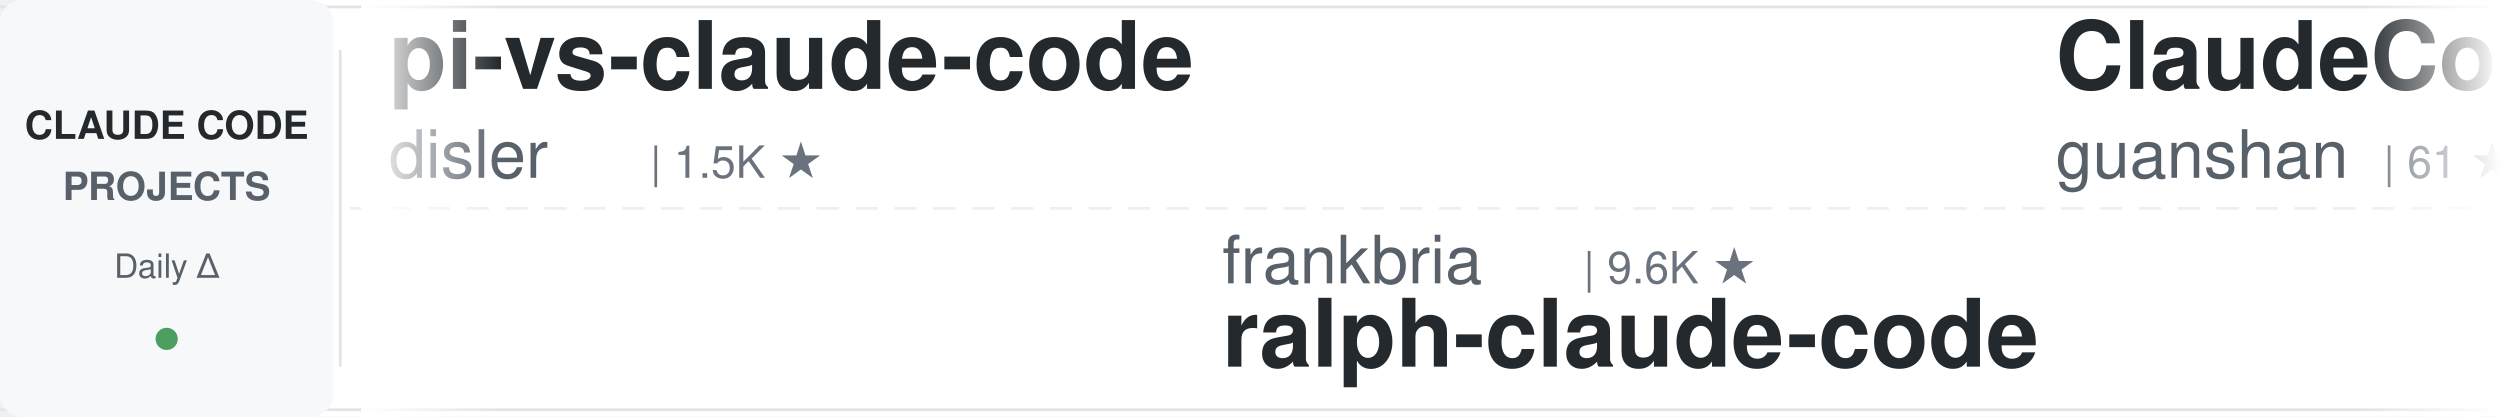
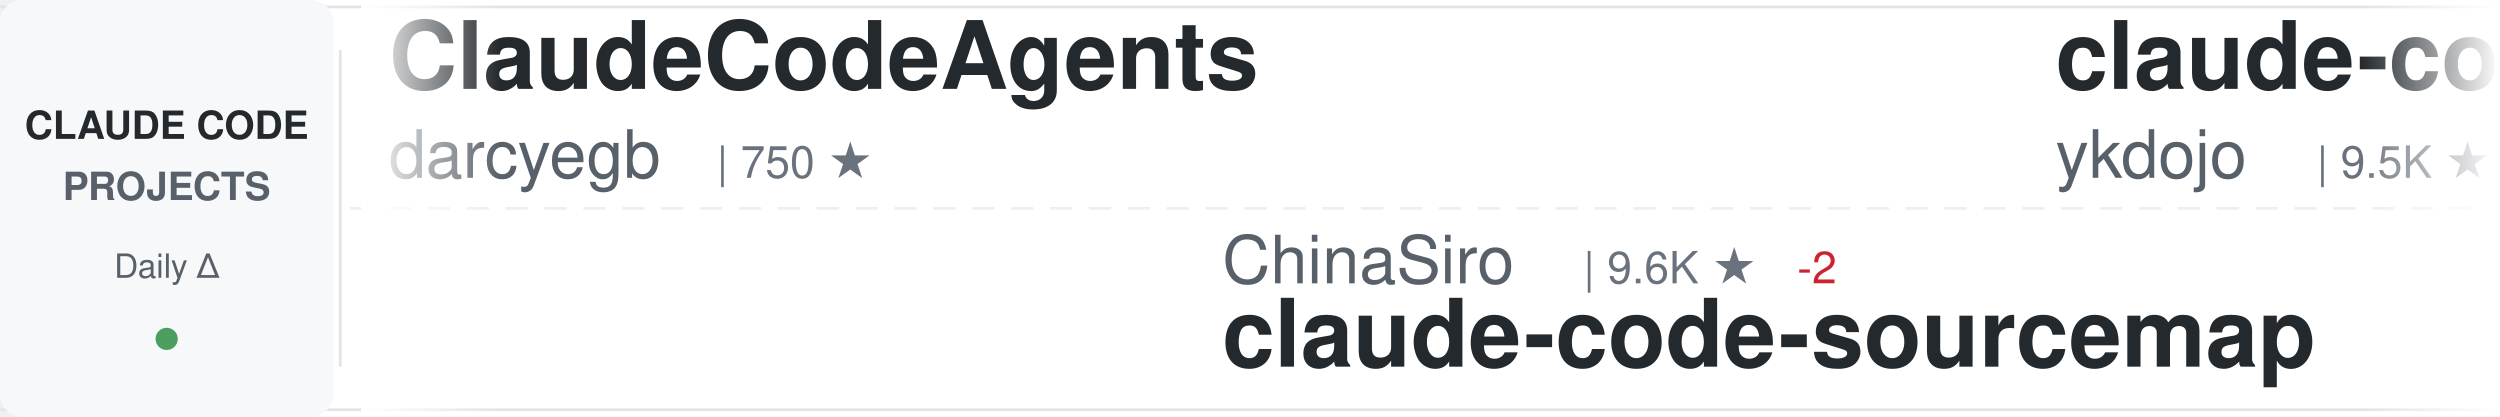
<svg xmlns="http://www.w3.org/2000/svg" width="900" height="150">
  <defs>
    <linearGradient id="awesomeLeftFade" x1="0%" y1="0%" x2="100%" y2="0%">
      <stop offset="0%" style="stop-color:#ffffff;stop-opacity:1" />
      <stop offset="100%" style="stop-color:#ffffff;stop-opacity:0" />
    </linearGradient>
    <linearGradient id="awesomeRightFade" x1="0%" y1="0%" x2="100%" y2="0%">
      <stop offset="0%" style="stop-color:#ffffff;stop-opacity:0" />
      <stop offset="100%" style="stop-color:#ffffff;stop-opacity:1" />
    </linearGradient>
  </defs>
  <rect width="900" height="150" fill="#ffffff" rx="8" />
  <rect x="0" y="2" width="900" height="1" fill="#e1e4e8" />
  <rect x="0" y="147" width="900" height="1" fill="#e1e4e8" />
  <line x1="0" y1="75" x2="900" y2="75" stroke="#e1e4e8" stroke-width="1" stroke-dasharray="8 6" opacity="0.6" />
  <rect x="0" y="0" width="120" height="150" fill="#f6f8fa" rx="8" />
  <text x="60" y="50" font-family="-apple-system, BlinkMacSystemFont, 'Segoe UI', Helvetica, Arial, sans-serif" font-size="14" font-weight="600" fill="#24292e" text-anchor="middle">CLAUDE CODE</text>
  <text x="60" y="72" font-family="-apple-system, BlinkMacSystemFont, 'Segoe UI', Helvetica, Arial, sans-serif" font-size="14" font-weight="600" fill="#586069" text-anchor="middle">PROJECTS</text>
  <text x="60" y="100" font-family="-apple-system, BlinkMacSystemFont, 'Segoe UI', Helvetica, Arial, sans-serif" font-size="12" font-weight="500" fill="#586069" text-anchor="middle">Daily Δ</text>
  <circle cx="60" cy="122" r="4" fill="#22863a" opacity="0.8" />
  <rect x="122" y="18" width="1" height="114" fill="#e1e4e8" />
  <clipPath id="awesomeTickerClip">
    <rect x="130" y="0" width="770" height="150" />
  </clipPath>
  <g clip-path="url(#awesomeTickerClip)">
    <g id="awesomeTickerItems">
      <animateTransform attributeName="transform" attributeType="XML" type="translate" from="0 0" to="-3000 0" dur="54s" repeatCount="indefinite" />
      <g transform="translate(0, 0)">
-         <text x="140" y="32" font-family="-apple-system, BlinkMacSystemFont, 'Segoe UI', Helvetica, Arial, sans-serif" font-size="34" font-weight="600" fill="#24292e">pi-vs-claude-code</text>
-         <text x="140" y="64" font-family="-apple-system, BlinkMacSystemFont, 'Segoe UI', Helvetica, Arial, sans-serif" font-size="24" font-weight="400" fill="#586069">disler</text>
-         <text x="234" y="64" font-family="-apple-system, BlinkMacSystemFont, 'Segoe UI', Helvetica, Arial, sans-serif" font-size="16" font-weight="500" fill="#6a737d">| 1.5K ★</text>
+         <text x="140" y="32" font-family="-apple-system, BlinkMacSystemFont, 'Segoe UI', Helvetica, Arial, sans-serif" font-size="34" font-weight="600" fill="#24292e">ClaudeCodeAgents</text>
+         <text x="140" y="64" font-family="-apple-system, BlinkMacSystemFont, 'Segoe UI', Helvetica, Arial, sans-serif" font-size="24" font-weight="400" fill="#586069">darcyegb</text>
+         <text x="258" y="64" font-family="-apple-system, BlinkMacSystemFont, 'Segoe UI', Helvetica, Arial, sans-serif" font-size="16" font-weight="500" fill="#6a737d">| 750 ★</text>
      </g>
      <g transform="translate(300, 0)">
-         <text x="140" y="102" font-family="-apple-system, BlinkMacSystemFont, 'Segoe UI', Helvetica, Arial, sans-serif" font-size="24" font-weight="400" fill="#586069">frankbria</text>
+         <text x="140" y="102" font-family="-apple-system, BlinkMacSystemFont, 'Segoe UI', Helvetica, Arial, sans-serif" font-size="24" font-weight="400" fill="#586069">ChinaSiro</text>
        <text x="270" y="102" font-family="-apple-system, BlinkMacSystemFont, 'Segoe UI', Helvetica, Arial, sans-serif" font-size="16" font-weight="500" fill="#6a737d">| 9.6K ★</text>
-         <text x="140" y="132" font-family="-apple-system, BlinkMacSystemFont, 'Segoe UI', Helvetica, Arial, sans-serif" font-size="34" font-weight="600" fill="#24292e">ralph-claude-code</text>
+         <text x="347" y="102" font-family="-apple-system, BlinkMacSystemFont, 'Segoe UI', Helvetica, Arial, sans-serif" font-size="16" font-weight="500" fill="#cb2431"> -2</text>
+         <text x="140" y="132" font-family="-apple-system, BlinkMacSystemFont, 'Segoe UI', Helvetica, Arial, sans-serif" font-size="34" font-weight="600" fill="#24292e">claude-code-sourcemap</text>
      </g>
      <g transform="translate(600, 0)">
-         <text x="140" y="32" font-family="-apple-system, BlinkMacSystemFont, 'Segoe UI', Helvetica, Arial, sans-serif" font-size="34" font-weight="600" fill="#24292e">ClaudeCode</text>
-         <text x="140" y="64" font-family="-apple-system, BlinkMacSystemFont, 'Segoe UI', Helvetica, Arial, sans-serif" font-size="24" font-weight="400" fill="#586069">guanshan</text>
-         <text x="258" y="64" font-family="-apple-system, BlinkMacSystemFont, 'Segoe UI', Helvetica, Arial, sans-serif" font-size="16" font-weight="500" fill="#6a737d">| 61 ★</text>
+         <text x="140" y="32" font-family="-apple-system, BlinkMacSystemFont, 'Segoe UI', Helvetica, Arial, sans-serif" font-size="34" font-weight="600" fill="#24292e">claude-code-tips</text>
+         <text x="140" y="64" font-family="-apple-system, BlinkMacSystemFont, 'Segoe UI', Helvetica, Arial, sans-serif" font-size="24" font-weight="400" fill="#586069">ykdojo</text>
+         <text x="234" y="64" font-family="-apple-system, BlinkMacSystemFont, 'Segoe UI', Helvetica, Arial, sans-serif" font-size="16" font-weight="500" fill="#6a737d">| 9.5K ★</text>
+         <text x="311" y="64" font-family="-apple-system, BlinkMacSystemFont, 'Segoe UI', Helvetica, Arial, sans-serif" font-size="16" font-weight="500" fill="#22863a"> +3</text>
      </g>
      <g transform="translate(900, 0)">
-         <text x="140" y="102" font-family="-apple-system, BlinkMacSystemFont, 'Segoe UI', Helvetica, Arial, sans-serif" font-size="24" font-weight="400" fill="#586069">luongnv89</text>
-         <text x="270" y="102" font-family="-apple-system, BlinkMacSystemFont, 'Segoe UI', Helvetica, Arial, sans-serif" font-size="16" font-weight="500" fill="#6a737d">| 40.6K ★</text>
-         <text x="356" y="102" font-family="-apple-system, BlinkMacSystemFont, 'Segoe UI', Helvetica, Arial, sans-serif" font-size="16" font-weight="500" fill="#22863a"> +5</text>
-         <text x="140" y="132" font-family="-apple-system, BlinkMacSystemFont, 'Segoe UI', Helvetica, Arial, sans-serif" font-size="34" font-weight="600" fill="#24292e">claude-howto</text>
+         <text x="140" y="102" font-family="-apple-system, BlinkMacSystemFont, 'Segoe UI', Helvetica, Arial, sans-serif" font-size="24" font-weight="400" fill="#586069">Windy3f3f3f3f</text>
+         <text x="318" y="102" font-family="-apple-system, BlinkMacSystemFont, 'Segoe UI', Helvetica, Arial, sans-serif" font-size="16" font-weight="500" fill="#6a737d">| 3.3K ★</text>
+         <text x="395" y="102" font-family="-apple-system, BlinkMacSystemFont, 'Segoe UI', Helvetica, Arial, sans-serif" font-size="16" font-weight="500" fill="#22863a"> +6</text>
+         <text x="140" y="132" font-family="-apple-system, BlinkMacSystemFont, 'Segoe UI', Helvetica, Arial, sans-serif" font-size="34" font-weight="600" fill="#24292e">how-claude-code-works</text>
      </g>
      <g transform="translate(1200, 0)">
-         <text x="140" y="32" font-family="-apple-system, BlinkMacSystemFont, 'Segoe UI', Helvetica, Arial, sans-serif" font-size="34" font-weight="600" fill="#24292e">free-claude-code</text>
-         <text x="140" y="64" font-family="-apple-system, BlinkMacSystemFont, 'Segoe UI', Helvetica, Arial, sans-serif" font-size="24" font-weight="400" fill="#586069">Alishahryar1</text>
-         <text x="306" y="64" font-family="-apple-system, BlinkMacSystemFont, 'Segoe UI', Helvetica, Arial, sans-serif" font-size="16" font-weight="500" fill="#6a737d">| 42.4K ★</text>
-         <text x="392" y="64" font-family="-apple-system, BlinkMacSystemFont, 'Segoe UI', Helvetica, Arial, sans-serif" font-size="16" font-weight="500" fill="#22863a"> +17</text>
+         <text x="140" y="32" font-family="-apple-system, BlinkMacSystemFont, 'Segoe UI', Helvetica, Arial, sans-serif" font-size="34" font-weight="600" fill="#24292e">claude-code-workflows</text>
+         <text x="140" y="64" font-family="-apple-system, BlinkMacSystemFont, 'Segoe UI', Helvetica, Arial, sans-serif" font-size="24" font-weight="400" fill="#586069">OneRedOak</text>
+         <text x="270" y="64" font-family="-apple-system, BlinkMacSystemFont, 'Segoe UI', Helvetica, Arial, sans-serif" font-size="16" font-weight="500" fill="#6a737d">| 3.9K ★</text>
      </g>
      <g transform="translate(1500, 0)">
-         <text x="140" y="102" font-family="-apple-system, BlinkMacSystemFont, 'Segoe UI', Helvetica, Arial, sans-serif" font-size="24" font-weight="400" fill="#586069">multica-ai</text>
-         <text x="282" y="102" font-family="-apple-system, BlinkMacSystemFont, 'Segoe UI', Helvetica, Arial, sans-serif" font-size="16" font-weight="500" fill="#6a737d">| 196.6K ★</text>
-         <text x="377" y="102" font-family="-apple-system, BlinkMacSystemFont, 'Segoe UI', Helvetica, Arial, sans-serif" font-size="16" font-weight="500" fill="#22863a"> +65</text>
-         <text x="140" y="132" font-family="-apple-system, BlinkMacSystemFont, 'Segoe UI', Helvetica, Arial, sans-serif" font-size="34" font-weight="600" fill="#24292e">andrej-karpathy-skills</text>
+         <text x="140" y="102" font-family="-apple-system, BlinkMacSystemFont, 'Segoe UI', Helvetica, Arial, sans-serif" font-size="24" font-weight="400" fill="#586069">nicedreamzapp</text>
+         <text x="318" y="102" font-family="-apple-system, BlinkMacSystemFont, 'Segoe UI', Helvetica, Arial, sans-serif" font-size="16" font-weight="500" fill="#6a737d">| 3.0K ★</text>
+         <text x="395" y="102" font-family="-apple-system, BlinkMacSystemFont, 'Segoe UI', Helvetica, Arial, sans-serif" font-size="16" font-weight="500" fill="#22863a"> +1</text>
+         <text x="140" y="132" font-family="-apple-system, BlinkMacSystemFont, 'Segoe UI', Helvetica, Arial, sans-serif" font-size="34" font-weight="600" fill="#24292e">claude-code-local</text>
      </g>
      <g transform="translate(1800, 0)">
-         <text x="140" y="32" font-family="-apple-system, BlinkMacSystemFont, 'Segoe UI', Helvetica, Arial, sans-serif" font-size="34" font-weight="600" fill="#24292e">claude-code-action</text>
-         <text x="140" y="64" font-family="-apple-system, BlinkMacSystemFont, 'Segoe UI', Helvetica, Arial, sans-serif" font-size="24" font-weight="400" fill="#586069">anthropics</text>
-         <text x="282" y="64" font-family="-apple-system, BlinkMacSystemFont, 'Segoe UI', Helvetica, Arial, sans-serif" font-size="16" font-weight="500" fill="#6a737d">| 8.5K ★</text>
-         <text x="359" y="64" font-family="-apple-system, BlinkMacSystemFont, 'Segoe UI', Helvetica, Arial, sans-serif" font-size="16" font-weight="500" fill="#22863a"> +1</text>
+         <text x="140" y="32" font-family="-apple-system, BlinkMacSystemFont, 'Segoe UI', Helvetica, Arial, sans-serif" font-size="34" font-weight="600" fill="#24292e">Dive-into-Claude-Code</text>
+         <text x="140" y="64" font-family="-apple-system, BlinkMacSystemFont, 'Segoe UI', Helvetica, Arial, sans-serif" font-size="24" font-weight="400" fill="#586069">VILA-Lab</text>
+         <text x="258" y="64" font-family="-apple-system, BlinkMacSystemFont, 'Segoe UI', Helvetica, Arial, sans-serif" font-size="16" font-weight="500" fill="#6a737d">| 2.0K ★</text>
+         <text x="335" y="64" font-family="-apple-system, BlinkMacSystemFont, 'Segoe UI', Helvetica, Arial, sans-serif" font-size="16" font-weight="500" fill="#22863a"> +2</text>
      </g>
      <g transform="translate(2100, 0)">
-         <text x="140" y="102" font-family="-apple-system, BlinkMacSystemFont, 'Segoe UI', Helvetica, Arial, sans-serif" font-size="24" font-weight="400" fill="#586069">ChrisWiles</text>
-         <text x="282" y="102" font-family="-apple-system, BlinkMacSystemFont, 'Segoe UI', Helvetica, Arial, sans-serif" font-size="16" font-weight="500" fill="#6a737d">| 6.0K ★</text>
-         <text x="359" y="102" font-family="-apple-system, BlinkMacSystemFont, 'Segoe UI', Helvetica, Arial, sans-serif" font-size="16" font-weight="500" fill="#22863a"> +2</text>
-         <text x="140" y="132" font-family="-apple-system, BlinkMacSystemFont, 'Segoe UI', Helvetica, Arial, sans-serif" font-size="34" font-weight="600" fill="#24292e">claude-code-showcase</text>
+         <text x="140" y="102" font-family="-apple-system, BlinkMacSystemFont, 'Segoe UI', Helvetica, Arial, sans-serif" font-size="24" font-weight="400" fill="#586069">xu-xiang</text>
+         <text x="258" y="102" font-family="-apple-system, BlinkMacSystemFont, 'Segoe UI', Helvetica, Arial, sans-serif" font-size="16" font-weight="500" fill="#6a737d">| 1.8K ★</text>
+         <text x="335" y="102" font-family="-apple-system, BlinkMacSystemFont, 'Segoe UI', Helvetica, Arial, sans-serif" font-size="16" font-weight="500" fill="#22863a"> +1</text>
+         <text x="140" y="132" font-family="-apple-system, BlinkMacSystemFont, 'Segoe UI', Helvetica, Arial, sans-serif" font-size="34" font-weight="600" fill="#24292e">everything-claude-code-z...</text>
      </g>
      <g transform="translate(2400, 0)">
-         <text x="140" y="32" font-family="-apple-system, BlinkMacSystemFont, 'Segoe UI', Helvetica, Arial, sans-serif" font-size="34" font-weight="600" fill="#24292e">Claude-Code-Source-Study</text>
-         <text x="140" y="64" font-family="-apple-system, BlinkMacSystemFont, 'Segoe UI', Helvetica, Arial, sans-serif" font-size="24" font-weight="400" fill="#586069">luyao618</text>
-         <text x="258" y="64" font-family="-apple-system, BlinkMacSystemFont, 'Segoe UI', Helvetica, Arial, sans-serif" font-size="16" font-weight="500" fill="#6a737d">| 1.6K ★</text>
-         <text x="335" y="64" font-family="-apple-system, BlinkMacSystemFont, 'Segoe UI', Helvetica, Arial, sans-serif" font-size="16" font-weight="500" fill="#22863a"> +3</text>
+         <text x="140" y="32" font-family="-apple-system, BlinkMacSystemFont, 'Segoe UI', Helvetica, Arial, sans-serif" font-size="34" font-weight="600" fill="#24292e">claude_code_src</text>
+         <text x="140" y="64" font-family="-apple-system, BlinkMacSystemFont, 'Segoe UI', Helvetica, Arial, sans-serif" font-size="24" font-weight="400" fill="#586069">ponponon</text>
+         <text x="258" y="64" font-family="-apple-system, BlinkMacSystemFont, 'Segoe UI', Helvetica, Arial, sans-serif" font-size="16" font-weight="500" fill="#6a737d">| 2.3K ★</text>
      </g>
      <g transform="translate(2700, 0)">
-         <text x="140" y="102" font-family="-apple-system, BlinkMacSystemFont, 'Segoe UI', Helvetica, Arial, sans-serif" font-size="24" font-weight="400" fill="#586069">ding113</text>
-         <text x="246" y="102" font-family="-apple-system, BlinkMacSystemFont, 'Segoe UI', Helvetica, Arial, sans-serif" font-size="16" font-weight="500" fill="#6a737d">| 3.3K ★</text>
-         <text x="323" y="102" font-family="-apple-system, BlinkMacSystemFont, 'Segoe UI', Helvetica, Arial, sans-serif" font-size="16" font-weight="500" fill="#cb2431"> -1</text>
-         <text x="140" y="132" font-family="-apple-system, BlinkMacSystemFont, 'Segoe UI', Helvetica, Arial, sans-serif" font-size="34" font-weight="600" fill="#24292e">claude-code-hub</text>
+         <text x="140" y="102" font-family="-apple-system, BlinkMacSystemFont, 'Segoe UI', Helvetica, Arial, sans-serif" font-size="24" font-weight="400" fill="#586069">anthropics</text>
+         <text x="282" y="102" font-family="-apple-system, BlinkMacSystemFont, 'Segoe UI', Helvetica, Arial, sans-serif" font-size="16" font-weight="500" fill="#6a737d">| 5.7K ★</text>
+         <text x="359" y="102" font-family="-apple-system, BlinkMacSystemFont, 'Segoe UI', Helvetica, Arial, sans-serif" font-size="16" font-weight="500" fill="#22863a"> +6</text>
+         <text x="140" y="132" font-family="-apple-system, BlinkMacSystemFont, 'Segoe UI', Helvetica, Arial, sans-serif" font-size="34" font-weight="600" fill="#24292e">claude-code-security-rev...</text>
      </g>
      <g transform="translate(3000, 0)">
-         <text x="140" y="32" font-family="-apple-system, BlinkMacSystemFont, 'Segoe UI', Helvetica, Arial, sans-serif" font-size="34" font-weight="600" fill="#24292e">pi-vs-claude-code</text>
-         <text x="140" y="64" font-family="-apple-system, BlinkMacSystemFont, 'Segoe UI', Helvetica, Arial, sans-serif" font-size="24" font-weight="400" fill="#586069">disler</text>
-         <text x="234" y="64" font-family="-apple-system, BlinkMacSystemFont, 'Segoe UI', Helvetica, Arial, sans-serif" font-size="16" font-weight="500" fill="#6a737d">| 1.5K ★</text>
+         <text x="140" y="32" font-family="-apple-system, BlinkMacSystemFont, 'Segoe UI', Helvetica, Arial, sans-serif" font-size="34" font-weight="600" fill="#24292e">ClaudeCodeAgents</text>
+         <text x="140" y="64" font-family="-apple-system, BlinkMacSystemFont, 'Segoe UI', Helvetica, Arial, sans-serif" font-size="24" font-weight="400" fill="#586069">darcyegb</text>
+         <text x="258" y="64" font-family="-apple-system, BlinkMacSystemFont, 'Segoe UI', Helvetica, Arial, sans-serif" font-size="16" font-weight="500" fill="#6a737d">| 750 ★</text>
      </g>
      <g transform="translate(3300, 0)">
-         <text x="140" y="102" font-family="-apple-system, BlinkMacSystemFont, 'Segoe UI', Helvetica, Arial, sans-serif" font-size="24" font-weight="400" fill="#586069">frankbria</text>
+         <text x="140" y="102" font-family="-apple-system, BlinkMacSystemFont, 'Segoe UI', Helvetica, Arial, sans-serif" font-size="24" font-weight="400" fill="#586069">ChinaSiro</text>
        <text x="270" y="102" font-family="-apple-system, BlinkMacSystemFont, 'Segoe UI', Helvetica, Arial, sans-serif" font-size="16" font-weight="500" fill="#6a737d">| 9.6K ★</text>
-         <text x="140" y="132" font-family="-apple-system, BlinkMacSystemFont, 'Segoe UI', Helvetica, Arial, sans-serif" font-size="34" font-weight="600" fill="#24292e">ralph-claude-code</text>
+         <text x="347" y="102" font-family="-apple-system, BlinkMacSystemFont, 'Segoe UI', Helvetica, Arial, sans-serif" font-size="16" font-weight="500" fill="#cb2431"> -2</text>
+         <text x="140" y="132" font-family="-apple-system, BlinkMacSystemFont, 'Segoe UI', Helvetica, Arial, sans-serif" font-size="34" font-weight="600" fill="#24292e">claude-code-sourcemap</text>
      </g>
      <g transform="translate(3600, 0)">
-         <text x="140" y="32" font-family="-apple-system, BlinkMacSystemFont, 'Segoe UI', Helvetica, Arial, sans-serif" font-size="34" font-weight="600" fill="#24292e">ClaudeCode</text>
-         <text x="140" y="64" font-family="-apple-system, BlinkMacSystemFont, 'Segoe UI', Helvetica, Arial, sans-serif" font-size="24" font-weight="400" fill="#586069">guanshan</text>
-         <text x="258" y="64" font-family="-apple-system, BlinkMacSystemFont, 'Segoe UI', Helvetica, Arial, sans-serif" font-size="16" font-weight="500" fill="#6a737d">| 61 ★</text>
+         <text x="140" y="32" font-family="-apple-system, BlinkMacSystemFont, 'Segoe UI', Helvetica, Arial, sans-serif" font-size="34" font-weight="600" fill="#24292e">claude-code-tips</text>
+         <text x="140" y="64" font-family="-apple-system, BlinkMacSystemFont, 'Segoe UI', Helvetica, Arial, sans-serif" font-size="24" font-weight="400" fill="#586069">ykdojo</text>
+         <text x="234" y="64" font-family="-apple-system, BlinkMacSystemFont, 'Segoe UI', Helvetica, Arial, sans-serif" font-size="16" font-weight="500" fill="#6a737d">| 9.5K ★</text>
+         <text x="311" y="64" font-family="-apple-system, BlinkMacSystemFont, 'Segoe UI', Helvetica, Arial, sans-serif" font-size="16" font-weight="500" fill="#22863a"> +3</text>
      </g>
      <g transform="translate(3900, 0)">
-         <text x="140" y="102" font-family="-apple-system, BlinkMacSystemFont, 'Segoe UI', Helvetica, Arial, sans-serif" font-size="24" font-weight="400" fill="#586069">luongnv89</text>
-         <text x="270" y="102" font-family="-apple-system, BlinkMacSystemFont, 'Segoe UI', Helvetica, Arial, sans-serif" font-size="16" font-weight="500" fill="#6a737d">| 40.6K ★</text>
-         <text x="356" y="102" font-family="-apple-system, BlinkMacSystemFont, 'Segoe UI', Helvetica, Arial, sans-serif" font-size="16" font-weight="500" fill="#22863a"> +5</text>
-         <text x="140" y="132" font-family="-apple-system, BlinkMacSystemFont, 'Segoe UI', Helvetica, Arial, sans-serif" font-size="34" font-weight="600" fill="#24292e">claude-howto</text>
+         <text x="140" y="102" font-family="-apple-system, BlinkMacSystemFont, 'Segoe UI', Helvetica, Arial, sans-serif" font-size="24" font-weight="400" fill="#586069">Windy3f3f3f3f</text>
+         <text x="318" y="102" font-family="-apple-system, BlinkMacSystemFont, 'Segoe UI', Helvetica, Arial, sans-serif" font-size="16" font-weight="500" fill="#6a737d">| 3.3K ★</text>
+         <text x="395" y="102" font-family="-apple-system, BlinkMacSystemFont, 'Segoe UI', Helvetica, Arial, sans-serif" font-size="16" font-weight="500" fill="#22863a"> +6</text>
+         <text x="140" y="132" font-family="-apple-system, BlinkMacSystemFont, 'Segoe UI', Helvetica, Arial, sans-serif" font-size="34" font-weight="600" fill="#24292e">how-claude-code-works</text>
      </g>
    </g>
  </g>
  <rect x="130" y="0" width="50" height="150" fill="url(#awesomeLeftFade)" />
  <rect x="850" y="0" width="50" height="150" fill="url(#awesomeRightFade)" />
</svg>
